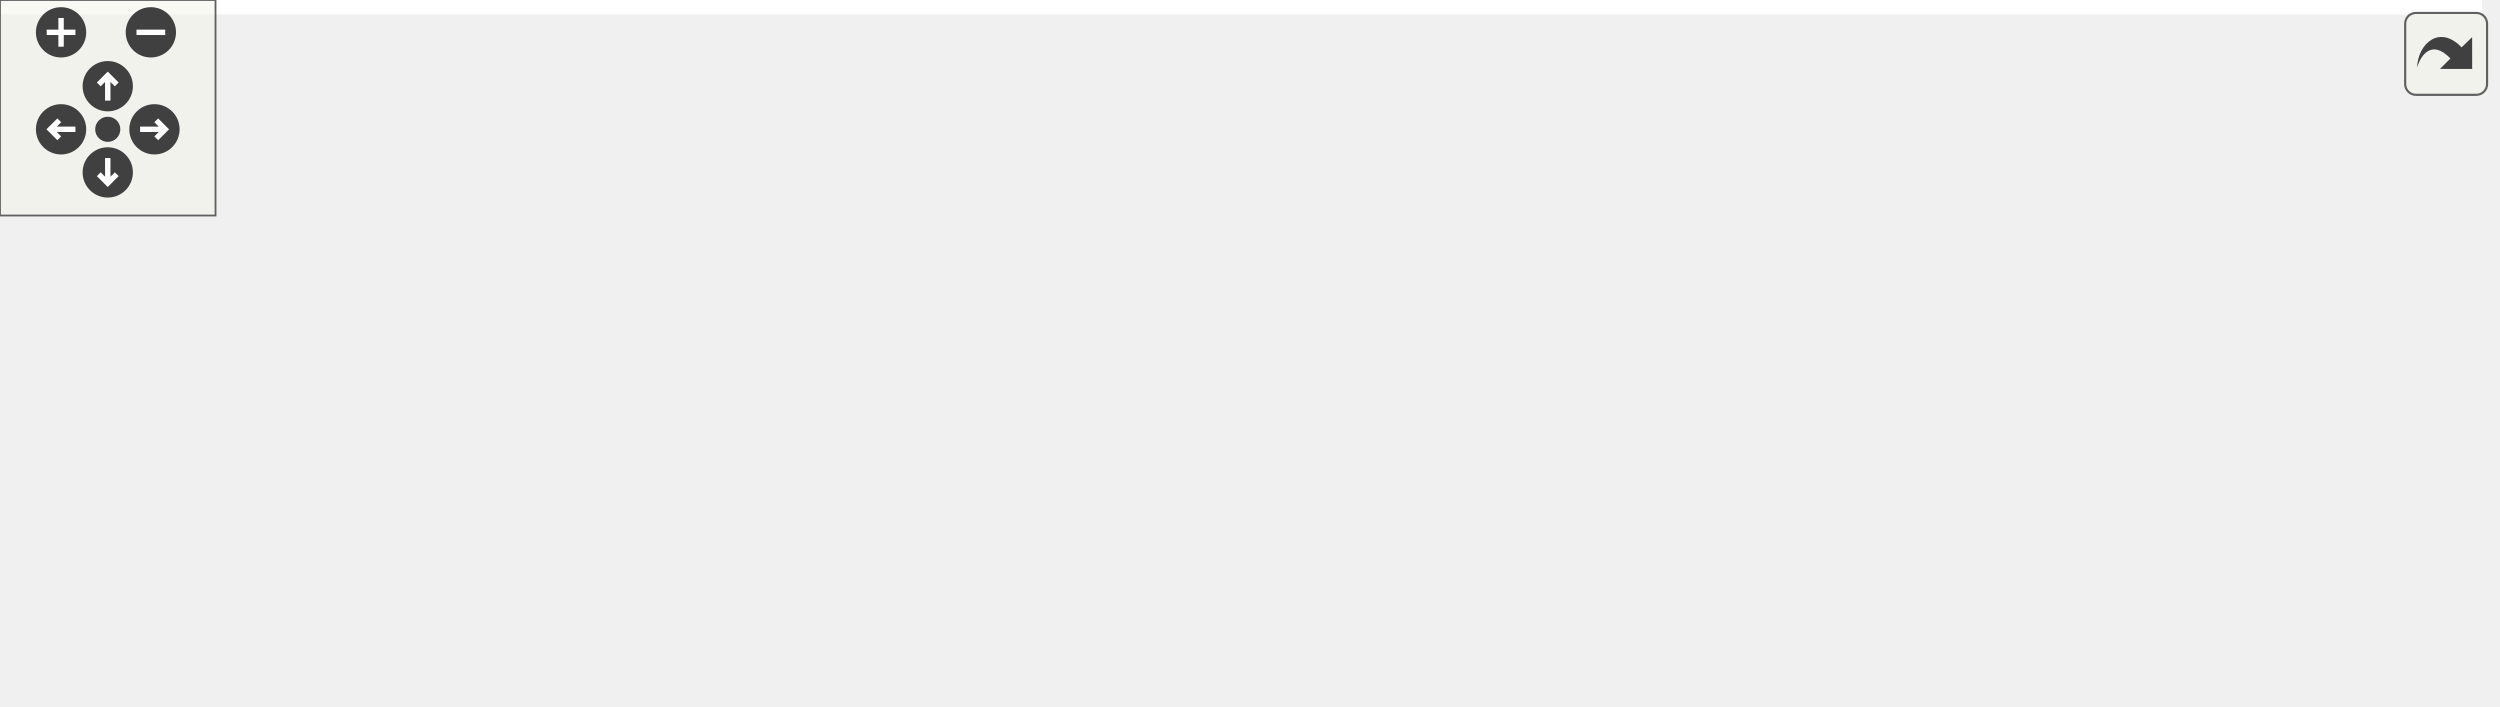
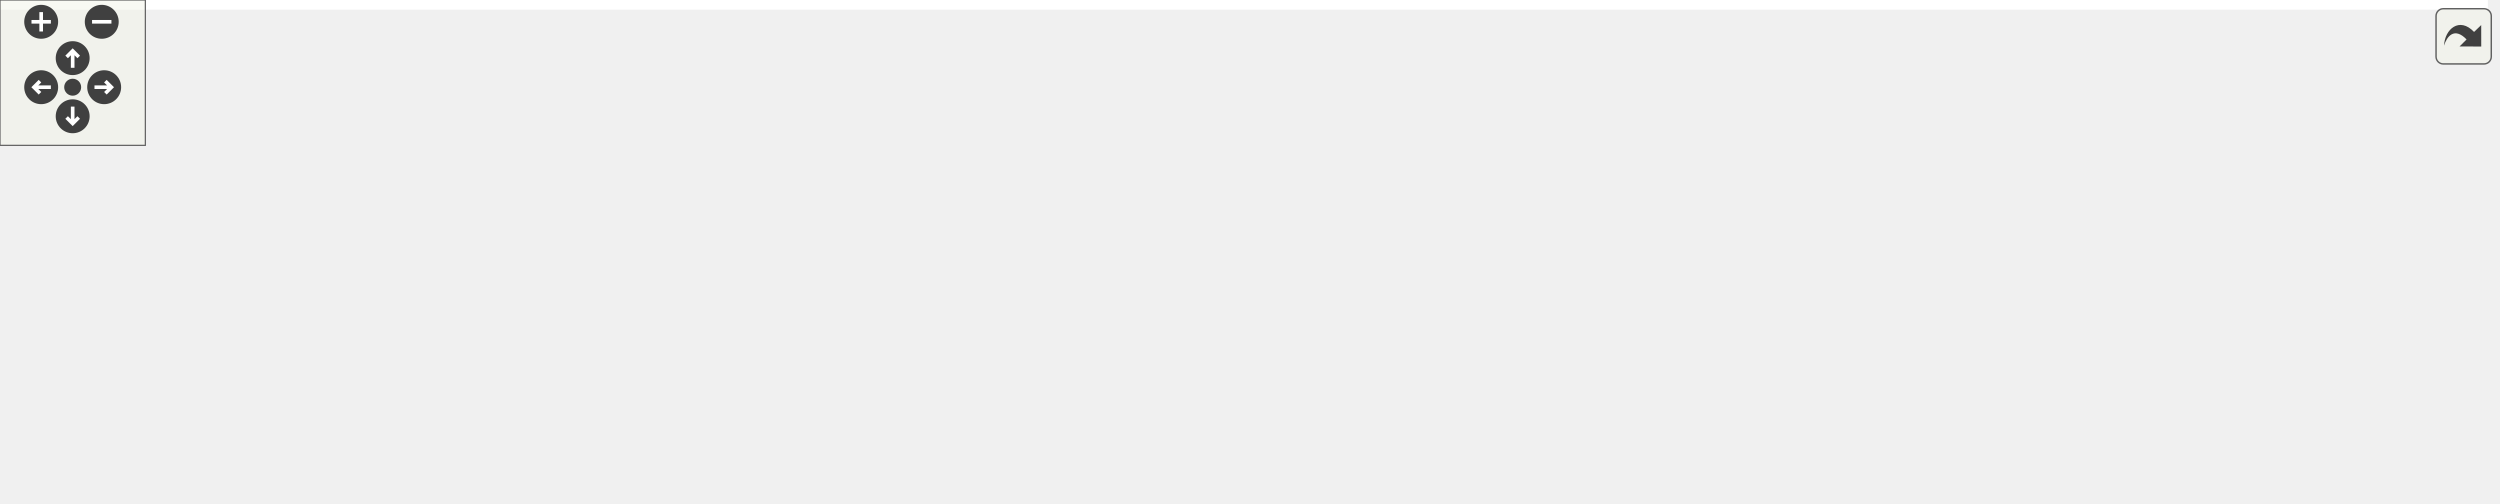
<svg xmlns="http://www.w3.org/2000/svg" xmlns:xlink="http://www.w3.org/1999/xlink" id="main" version="1.1" xml:space="preserve">
  <style type="text/css">
.edge:hover path { stroke: red; }
.edge:hover polygon { stroke: red; fill: red; }
</style>
  <defs>
    <circle id="rim" cx="0" cy="0" r="7" />
    <circle id="rim2" cx="0" cy="0" r="3.5" />
    <g id="zoomPlus">
      <use xlink:href="#rim" fill="#404040">
        <set attributeName="fill" to="#808080" begin="zoomplus.mouseover" end="zoomplus.mouseout" />
      </use>
      <path d="M-4,0h8M0,-4v8" fill="none" stroke="white" stroke-width="1.5" pointer-events="none" />
    </g>
    <g id="zoomMin">
      <use xlink:href="#rim" fill="#404040">
        <set attributeName="fill" to="#808080" begin="zoomminus.mouseover" end="zoomminus.mouseout" />
      </use>
      <path d="M-4,0h8" fill="none" stroke="white" stroke-width="1.5" pointer-events="none" />
    </g>
    <g id="dirArrow">
      <path fill="none" stroke="white" stroke-width="1.5" d="M0,-3.0v7 M-2.5,-0.5L0,-3.0L2.5,-0.5" />
    </g>
    <g id="resetDef">
      <use xlink:href="#rim2" fill="#404040">
        <set attributeName="fill" to="#808080" begin="reset.mouseover" end="reset.mouseout" />
      </use>
    </g>
  </defs>
  <svg id="graph" class="graph">
    <g id="viewport">
-       <polygon fill="#ffffff" stroke="transparent" points="-4,4 -4,-136 691,-136 691,4 -4,4" />
+       <polygon fill="#ffffff" stroke="transparent" points="-4,4 -4,-147 1027,-147 1027,4 -4,4" />
      <g id="node1" class="node">
-         <polygon fill="#bfbfbf" stroke="#000000" points="222,-112.5 222,-131.5 362,-131.5 362,-112.5 222,-112.5" />
-         <text text-anchor="middle" x="292" y="-119.5" font-family="Helvetica,sans-Serif" font-size="10.00" fill="#000000">include/DoocsSpectrum.h</text>
+         <polygon fill="#bfbfbf" stroke="#000000" points="353,-123.5 353,-142.5 493,-142.5 493,-123.5 353,-123.5" />
+         <text text-anchor="middle" x="423" y="-130.5" font-family="Helvetica,sans-Serif" font-size="10.00" fill="#000000">include/DoocsSpectrum.h</text>
      </g>
      <g id="node2" class="node">
-         <polygon fill="#ffffff" stroke="#bfbfbf" points="105,-56.5 105,-75.5 189,-75.5 189,-56.5 105,-56.5" />
-         <text text-anchor="middle" x="147" y="-63.5" font-family="Helvetica,sans-Serif" font-size="10.00" fill="#000000">D_spectrum.h</text>
+         <polygon fill="#ffffff" stroke="#bfbfbf" points="105,-62 105,-81 189,-81 189,-62 105,-62" />
+         <text text-anchor="middle" x="147" y="-69" font-family="Helvetica,sans-Serif" font-size="10.00" fill="#000000">D_spectrum.h</text>
      </g>
      <g id="edge1" class="edge">
-         <path fill="none" stroke="#191970" d="M267.074,-112.373C243.38,-103.223 207.549,-89.384 181.193,-79.206" />
-         <polygon fill="#191970" stroke="#191970" points="182.191,-75.839 171.601,-75.501 179.669,-82.369 182.191,-75.839" />
+         <path fill="none" stroke="#191970" d="M372.992,-123.49C328.268,-114.76 261.017,-101.079 203,-87 198.693,-85.955 194.214,-84.812 189.75,-83.635" />
+         <polygon fill="#191970" stroke="#191970" points="190.64,-80.25 180.074,-81.031 188.821,-87.01 190.64,-80.25" />
      </g>
      <g id="node3" class="node">
        <polygon fill="#ffffff" stroke="#bfbfbf" points="0,-.5 0,-19.5 130,-19.5 130,-.5 0,-.5" />
        <text text-anchor="middle" x="65" y="-7.5" font-family="Helvetica,sans-Serif" font-size="10.00" fill="#000000">boost/noncopyable.hpp</text>
      </g>
      <g id="edge2" class="edge">
-         <path fill="none" stroke="#191970" d="M280.515,-112.323C263.448,-98.33 229.959,-72.337 198,-56 170.222,-41.8 137.066,-30.321 110.808,-22.382" />
-         <polygon fill="#191970" stroke="#191970" points="111.69,-18.993 101.108,-19.514 109.705,-25.706 111.69,-18.993" />
+         <path fill="none" stroke="#191970" d="M353.376,-123.434C317.042,-116.601 272.648,-105.283 236,-87 216.496,-77.27 217.037,-66.614 198,-56 171.509,-41.229 139.435,-29.967 113.422,-22.284" />
+         <polygon fill="#191970" stroke="#191970" points="114.351,-18.909 103.774,-19.515 112.42,-25.637 114.351,-18.909" />
      </g>
      <g id="node4" class="node">
        <g id="a_node4">
          <a xlink:href="_doocs_updater_8h.html" target="_top" xlink:title="DoocsUpdater.h">
-             <polygon fill="#ffffff" stroke="#000000" points="245,-56.5 245,-75.5 339,-75.5 339,-56.5 245,-56.5" />
-             <text text-anchor="middle" x="292" y="-63.5" font-family="Helvetica,sans-Serif" font-size="10.00" fill="#000000">DoocsUpdater.h</text>
+             <polygon fill="#ffffff" stroke="#000000" points="245,-62 245,-81 339,-81 339,-62 245,-62" />
+             <text text-anchor="middle" x="292" y="-69" font-family="Helvetica,sans-Serif" font-size="10.00" fill="#000000">DoocsUpdater.h</text>
          </a>
        </g>
      </g>
      <g id="edge3" class="edge">
-         <path fill="none" stroke="#191970" d="M292,-112.246C292,-104.938 292,-94.694 292,-85.705" />
-         <polygon fill="#191970" stroke="#191970" points="295.5,-85.643 292,-75.643 288.5,-85.643 295.5,-85.643" />
+         <path fill="none" stroke="#191970" d="M402.531,-123.391C380.805,-113.191 346.267,-96.976 321.582,-85.388" />
+         <polygon fill="#191970" stroke="#191970" points="322.865,-82.123 312.325,-81.042 319.89,-88.46 322.865,-82.123" />
      </g>
      <g id="node9" class="node">
        <g id="a_node9">
          <a xlink:href="split_string_at_first_slash_8h.html" target="_top" xlink:title="splitStringAtFirstSlash.h">
-             <polygon fill="#ffffff" stroke="#000000" points="357,-56.5 357,-75.5 489,-75.5 489,-56.5 357,-56.5" />
-             <text text-anchor="middle" x="423" y="-63.5" font-family="Helvetica,sans-Serif" font-size="10.00" fill="#000000">splitStringAtFirstSlash.h</text>
+             <polygon fill="#ffffff" stroke="#000000" points="357,-62 357,-81 489,-81 489,-62 357,-62" />
+             <text text-anchor="middle" x="423" y="-69" font-family="Helvetica,sans-Serif" font-size="10.00" fill="#000000">splitStringAtFirstSlash.h</text>
          </a>
        </g>
      </g>
      <g id="edge9" class="edge">
-         <path fill="none" stroke="#191970" d="M314.52,-112.373C335.737,-103.303 367.728,-89.628 391.477,-79.475" />
-         <polygon fill="#191970" stroke="#191970" points="392.955,-82.65 400.774,-75.501 390.203,-76.214 392.955,-82.65" />
+         <path fill="none" stroke="#191970" d="M423,-123.391C423,-114.866 423,-102.139 423,-91.424" />
+         <polygon fill="#191970" stroke="#191970" points="426.5,-91.245 423,-81.245 419.5,-91.245 426.5,-91.245" />
      </g>
      <g id="node10" class="node">
-         <polygon fill="#ffffff" stroke="#bfbfbf" points="507,-56.5 507,-75.5 687,-75.5 687,-56.5 507,-56.5" />
-         <text text-anchor="middle" x="597" y="-63.5" font-family="Helvetica,sans-Serif" font-size="10.00" fill="#000000">ChimeraTK/NDRegisterAccessor.h</text>
+         <polygon fill="#ffffff" stroke="#bfbfbf" points="507,-62 507,-81 687,-81 687,-62 507,-62" />
+         <text text-anchor="middle" x="597" y="-69" font-family="Helvetica,sans-Serif" font-size="10.00" fill="#000000">ChimeraTK/NDRegisterAccessor.h</text>
      </g>
      <g id="edge10" class="edge">
-         <path fill="none" stroke="#191970" d="M344.085,-112.437C396.941,-102.732 478.769,-87.708 534.951,-77.393" />
-         <polygon fill="#191970" stroke="#191970" points="535.927,-80.772 545.13,-75.524 534.662,-73.887 535.927,-80.772" />
+         <path fill="none" stroke="#191970" d="M450.188,-123.391C479.812,-112.92 527.369,-96.111 560.292,-84.475" />
+         <polygon fill="#191970" stroke="#191970" points="561.741,-87.674 570.003,-81.042 559.409,-81.075 561.741,-87.674" />
+       </g>
+       <g id="node11" class="node">
+         <polygon fill="#ffffff" stroke="#bfbfbf" points="705.5,-56.5 705.5,-86.5 848.5,-86.5 848.5,-56.5 705.5,-56.5" />
+         <text text-anchor="start" x="713.5" y="-74.5" font-family="Helvetica,sans-Serif" font-size="10.00" fill="#000000">ChimeraTK/ScalarRegister</text>
+         <text text-anchor="middle" x="777" y="-63.5" font-family="Helvetica,sans-Serif" font-size="10.00" fill="#000000">Accessor.h</text>
+       </g>
+       <g id="edge11" class="edge">
+         <path fill="none" stroke="#191970" d="M481.911,-123.46C534.976,-114.779 615.394,-101.407 695.225,-87.117" />
+         <polygon fill="#191970" stroke="#191970" points="696.238,-90.491 705.462,-85.278 695.001,-83.601 696.238,-90.491" />
+       </g>
+       <g id="node12" class="node">
+         <polygon fill="#ffffff" stroke="#bfbfbf" points="867,-56.5 867,-86.5 1023,-86.5 1023,-56.5 867,-56.5" />
+         <text text-anchor="start" x="875" y="-74.5" font-family="Helvetica,sans-Serif" font-size="10.00" fill="#000000">ChimeraTK/DataConsistency</text>
+         <text text-anchor="middle" x="945" y="-63.5" font-family="Helvetica,sans-Serif" font-size="10.00" fill="#000000">Group.h</text>
+       </g>
+       <g id="edge12" class="edge">
+         <path fill="none" stroke="#191970" d="M493.255,-127.116C577.308,-119.73 722.496,-105.873 856.731,-87.121" />
+         <polygon fill="#191970" stroke="#191970" points="857.374,-90.566 866.787,-85.704 856.397,-83.634 857.374,-90.566" />
      </g>
      <g id="edge5" class="edge">
-         <path fill="none" stroke="#191970" d="M253.235,-56.437C214.631,-46.913 155.262,-32.267 113.543,-21.975" />
-         <polygon fill="#191970" stroke="#191970" points="114.152,-18.521 103.605,-19.524 112.475,-25.317 114.152,-18.521" />
+         <path fill="none" stroke="#191970" d="M256.531,-61.891C217.051,-51.194 153.156,-33.884 110.139,-22.229" />
+         <polygon fill="#191970" stroke="#191970" points="110.787,-18.779 100.22,-19.542 108.957,-25.535 110.787,-18.779" />
      </g>
      <g id="node5" class="node">
        <polygon fill="#ffffff" stroke="#bfbfbf" points="148,-.5 148,-19.5 310,-19.5 310,-.5 148,-.5" />
        <text text-anchor="middle" x="229" y="-7.5" font-family="Helvetica,sans-Serif" font-size="10.00" fill="#000000">ChimeraTK/TransferElement.h</text>
      </g>
      <g id="edge4" class="edge">
-         <path fill="none" stroke="#191970" d="M281.026,-56.245C271.812,-48.055 258.447,-36.175 247.57,-26.507" />
-         <polygon fill="#191970" stroke="#191970" points="249.647,-23.67 239.848,-19.643 244.997,-28.902 249.647,-23.67" />
+         <path fill="none" stroke="#191970" d="M282.156,-61.891C272.596,-52.558 257.878,-38.19 246.351,-26.937" />
+         <polygon fill="#191970" stroke="#191970" points="248.583,-24.226 238.982,-19.745 243.693,-29.235 248.583,-24.226" />
      </g>
      <g id="node6" class="node">
        <polygon fill="#ffffff" stroke="#bfbfbf" points="328,-.5 328,-19.5 384,-19.5 384,-.5 328,-.5" />
        <text text-anchor="middle" x="356" y="-7.5" font-family="Helvetica,sans-Serif" font-size="10.00" fill="#000000">eq_fct.h</text>
      </g>
      <g id="edge6" class="edge">
-         <path fill="none" stroke="#191970" d="M303.148,-56.245C312.509,-48.055 326.086,-36.175 337.135,-26.507" />
-         <polygon fill="#191970" stroke="#191970" points="339.759,-28.862 344.98,-19.643 335.149,-23.594 339.759,-28.862" />
+         <path fill="none" stroke="#191970" d="M302,-61.891C311.712,-52.558 326.664,-38.19 338.374,-26.937" />
+         <polygon fill="#191970" stroke="#191970" points="341.074,-29.197 345.859,-19.745 336.223,-24.15 341.074,-29.197" />
      </g>
      <g id="node7" class="node">
        <polygon fill="#ffffff" stroke="#bfbfbf" points="402,-.5 402,-19.5 440,-19.5 440,-.5 402,-.5" />
        <text text-anchor="middle" x="421" y="-7.5" font-family="Helvetica,sans-Serif" font-size="10.00" fill="#000000">map</text>
      </g>
      <g id="edge7" class="edge">
-         <path fill="none" stroke="#191970" d="M314.176,-56.373C335.733,-47.015 368.583,-32.755 392.161,-22.519" />
-         <polygon fill="#191970" stroke="#191970" points="393.859,-25.598 401.638,-18.405 391.072,-19.177 393.859,-25.598" />
+         <path fill="none" stroke="#191970" d="M312.156,-61.891C333.801,-51.572 368.359,-35.096 392.719,-23.483" />
+         <polygon fill="#191970" stroke="#191970" points="394.306,-26.604 401.827,-19.141 391.294,-20.285 394.306,-26.604" />
      </g>
      <g id="node8" class="node">
        <polygon fill="#ffffff" stroke="#bfbfbf" points="458.5,-.5 458.5,-19.5 551.5,-19.5 551.5,-.5 458.5,-.5" />
        <text text-anchor="middle" x="505" y="-7.5" font-family="Helvetica,sans-Serif" font-size="10.00" fill="#000000">unordered_map</text>
      </g>
      <g id="edge8" class="edge">
-         <path fill="none" stroke="#191970" d="M328.616,-56.373C364.648,-46.9 419.788,-32.403 458.811,-22.143" />
-         <polygon fill="#191970" stroke="#191970" points="460.08,-25.429 468.862,-19.501 458.3,-18.659 460.08,-25.429" />
+         <path fill="none" stroke="#191970" d="M325.281,-61.891C362.171,-51.239 421.776,-34.03 462.132,-22.377" />
+         <polygon fill="#191970" stroke="#191970" points="463.316,-25.679 471.952,-19.542 461.374,-18.953 463.316,-25.679" />
      </g>
    </g>
  </svg>
  <g id="navigator" transform="translate(0 0)" fill="#404254">
    <rect fill="#f2f5e9" fill-opacity="0.5" stroke="#606060" stroke-width=".5" x="0" y="0" width="60" height="60" />
    <use id="zoomplus" xlink:href="#zoomPlus" x="17" y="9" />
    <use id="zoomminus" xlink:href="#zoomMin" x="42" y="9" />
    <use id="reset" xlink:href="#resetDef" x="30" y="36" />
    <g id="arrowUp" xlink:href="#dirArrow" transform="translate(30 24)">
      <use xlink:href="#rim" fill="#404040">
        <set attributeName="fill" to="#808080" begin="arrowUp.mouseover" end="arrowUp.mouseout" />
      </use>
      <path fill="none" stroke="white" stroke-width="1.5" d="M0,-3.0v7 M-2.5,-0.5L0,-3.0L2.5,-0.5" />
    </g>
    <g id="arrowRight" xlink:href="#dirArrow" transform="rotate(90) translate(36 -43)">
      <use xlink:href="#rim" fill="#404040">
        <set attributeName="fill" to="#808080" begin="arrowRight.mouseover" end="arrowRight.mouseout" />
      </use>
      <path fill="none" stroke="white" stroke-width="1.5" d="M0,-3.0v7 M-2.5,-0.5L0,-3.0L2.5,-0.5" />
    </g>
    <g id="arrowDown" xlink:href="#dirArrow" transform="rotate(180) translate(-30 -48)">
      <use xlink:href="#rim" fill="#404040">
        <set attributeName="fill" to="#808080" begin="arrowDown.mouseover" end="arrowDown.mouseout" />
      </use>
      <path fill="none" stroke="white" stroke-width="1.5" d="M0,-3.0v7 M-2.5,-0.5L0,-3.0L2.5,-0.5" />
    </g>
    <g id="arrowLeft" xlink:href="#dirArrow" transform="rotate(270) translate(-36 17)">
      <use xlink:href="#rim" fill="#404040">
        <set attributeName="fill" to="#808080" begin="arrowLeft.mouseover" end="arrowLeft.mouseout" />
      </use>
      <path fill="none" stroke="white" stroke-width="1.5" d="M0,-3.0v7 M-2.5,-0.5L0,-3.0L2.5,-0.5" />
    </g>
  </g>
  <svg viewBox="0 0 15 15" width="100%" height="30px" preserveAspectRatio="xMaxYMin meet">
    <g id="arrow_out" transform="scale(0.3 0.3)">
      <a xlink:href="_doocs_spectrum_8h__incl_org.svg" target="_base">
        <rect id="button" ry="5" rx="5" y="6" x="6" height="38" width="38" fill="#f2f5e9" fill-opacity="0.5" stroke="#606060" stroke-width="1.0" />
        <path id="arrow" d="M 11.5,31.437 C 11.94,20.098 22.043,11.323 32.159,21.979 L 37.069,17.246 C 37.069,17.246 37.088,32 37.088,32 L 22.16,31.978 C 22.16,31.978 26.998,27.14 26.998,27.14 C 18.529,18.264 13.292,25.23 11.5,31.437 z" style="fill:#404040;" />
      </a>
    </g>
  </svg>
</svg>
